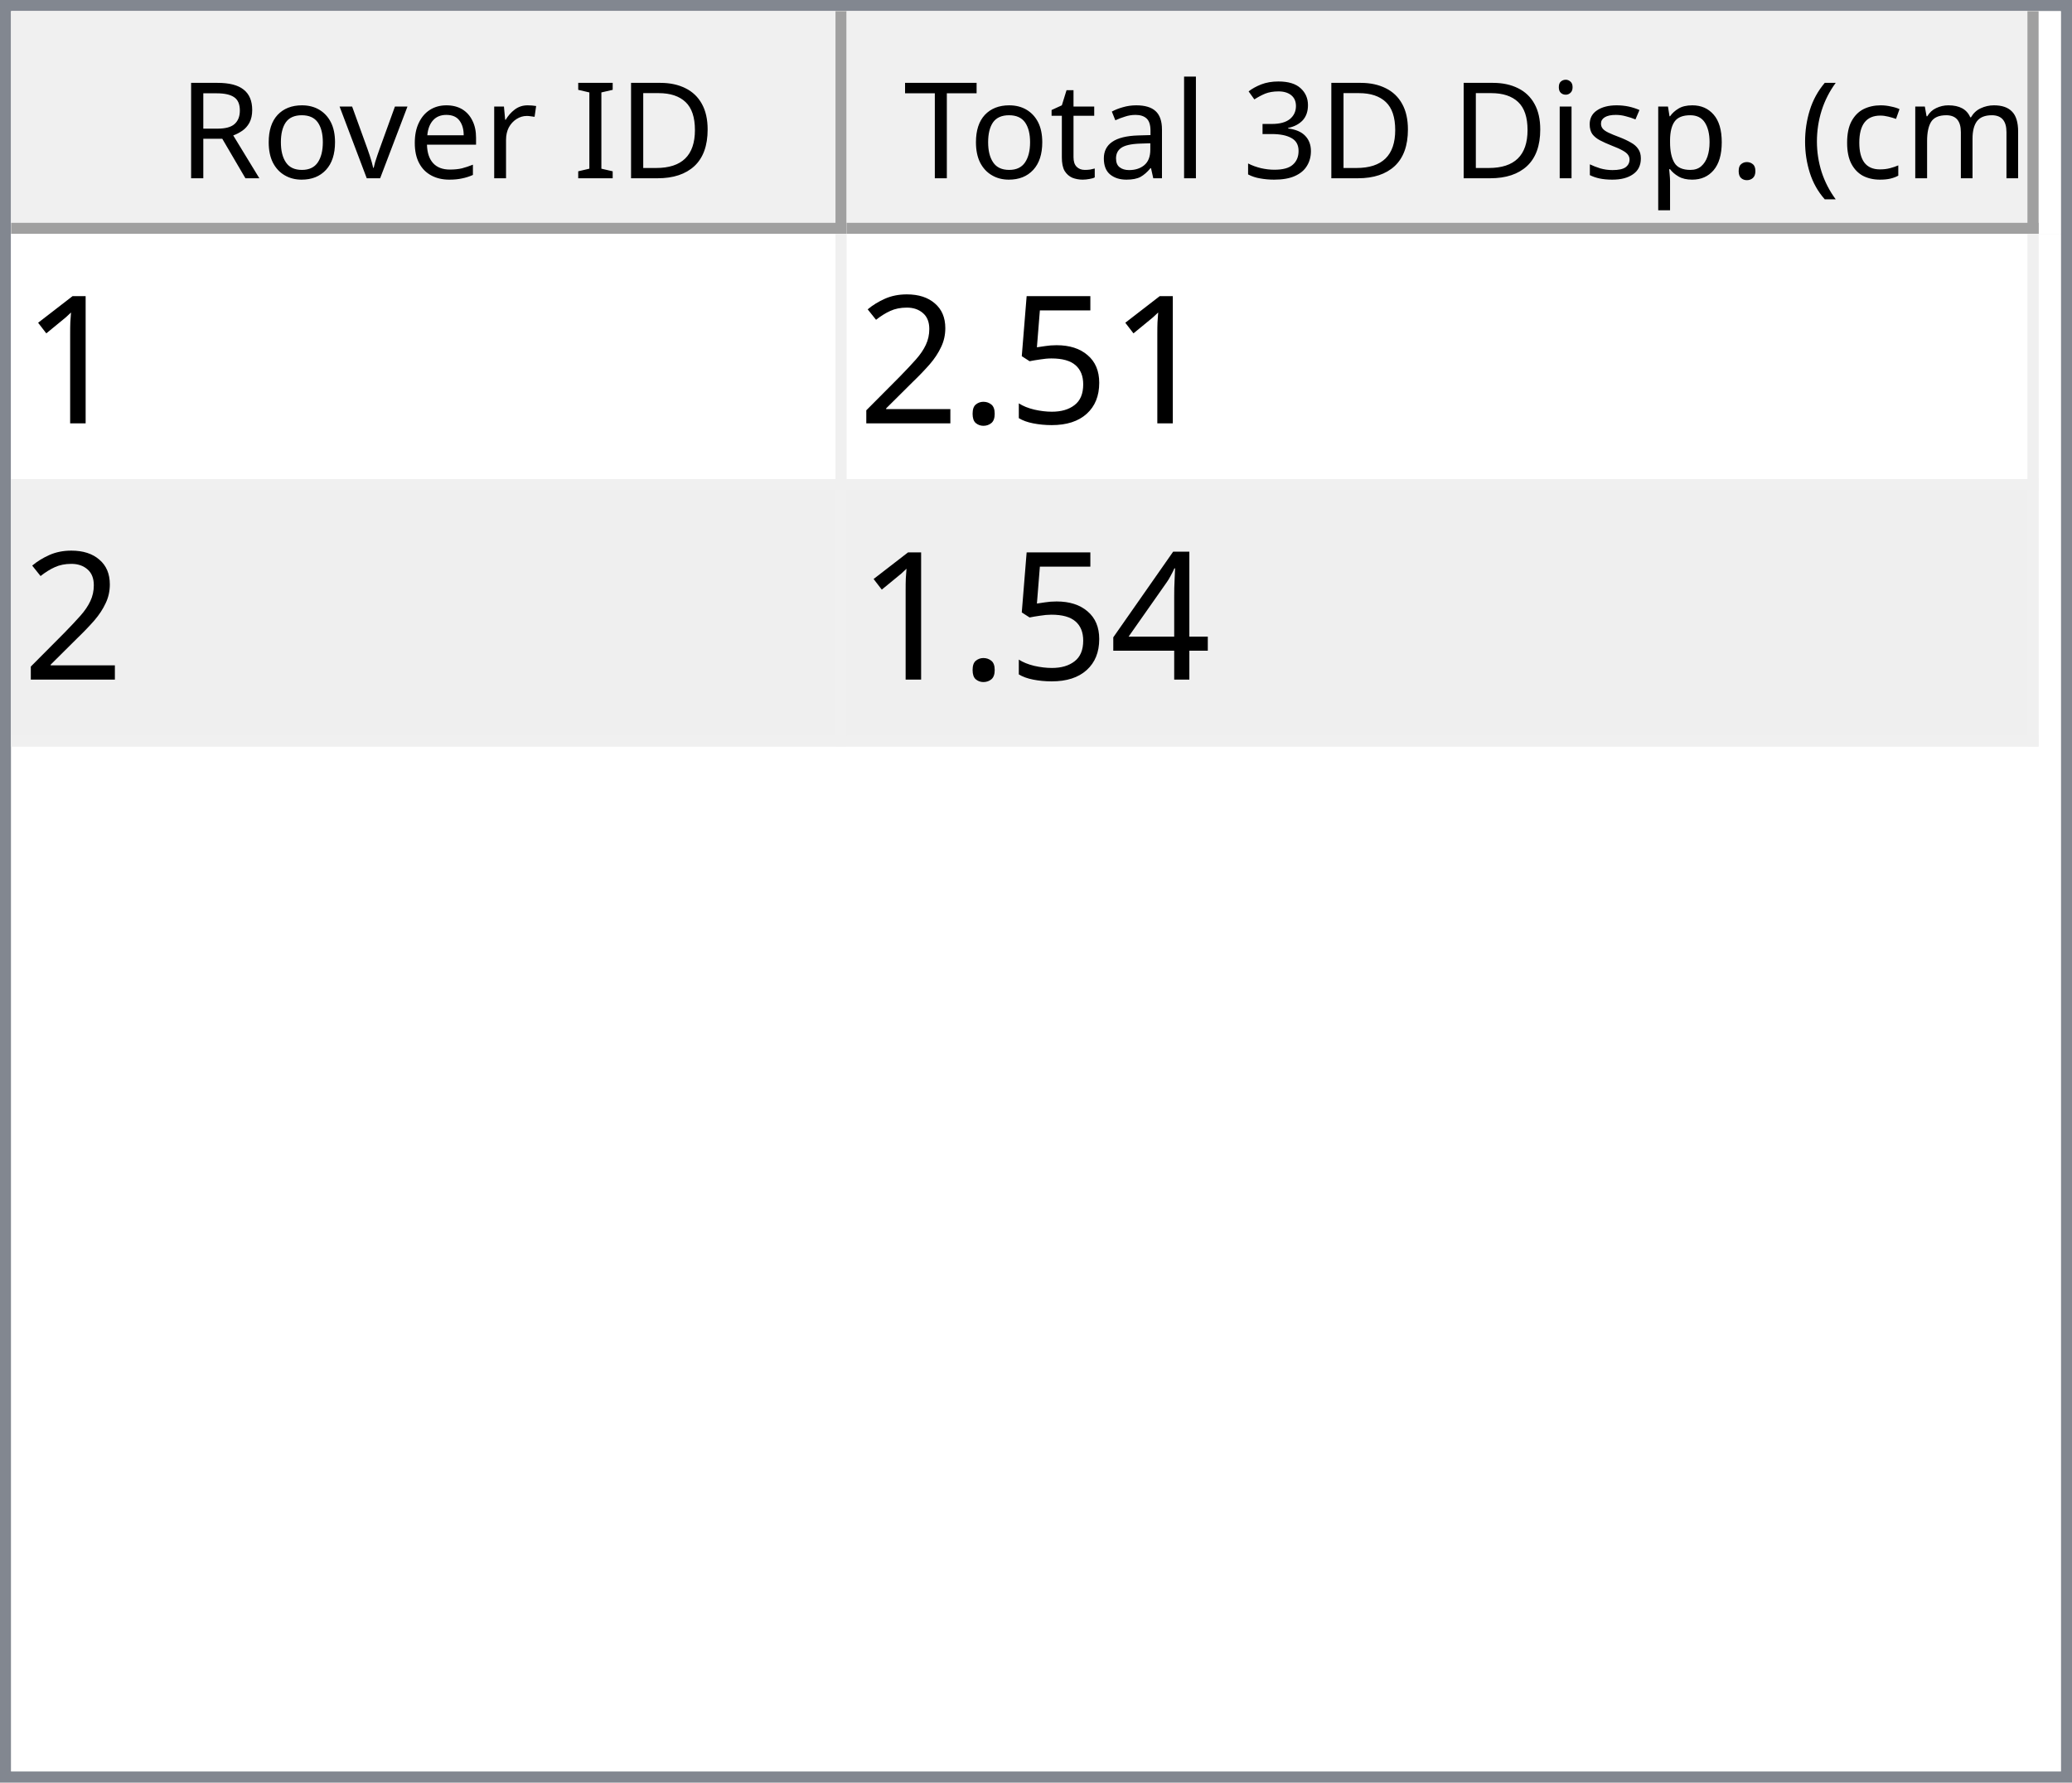
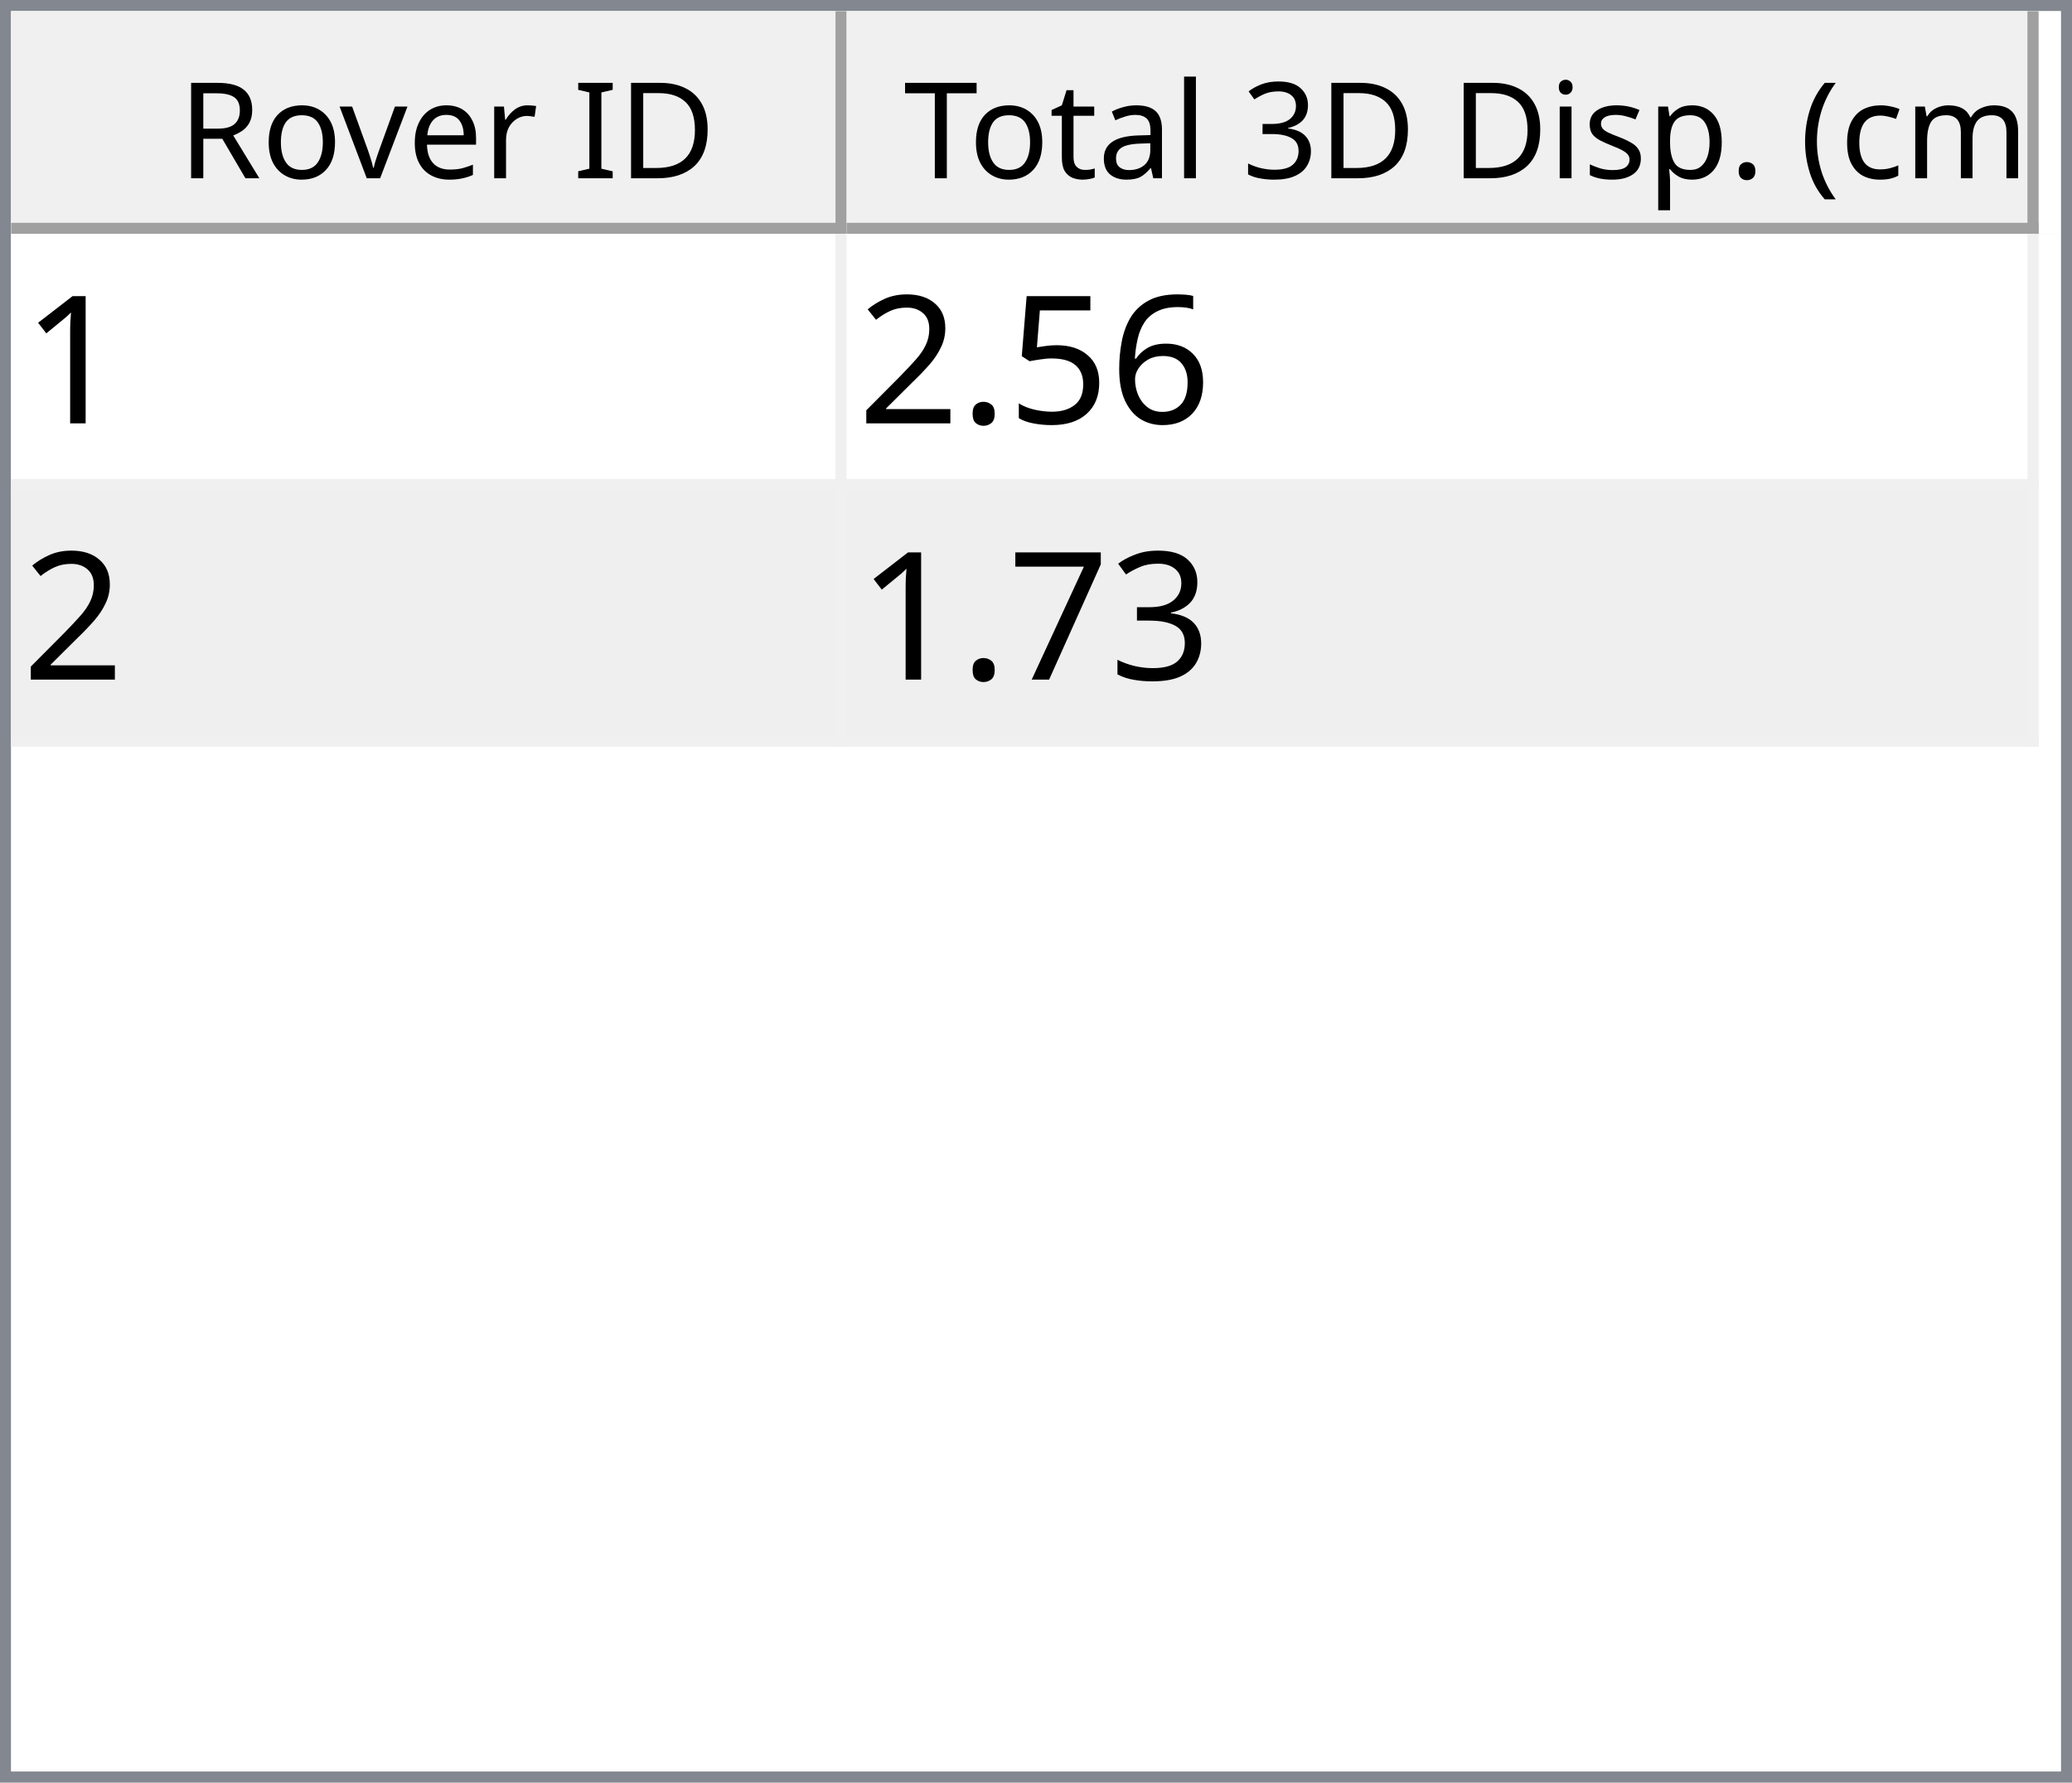
<svg xmlns="http://www.w3.org/2000/svg" style="fill-opacity:1; color-rendering:auto; color-interpolation:auto; text-rendering:auto; stroke:black; stroke-linecap:square; stroke-miterlimit:10; shape-rendering:auto; stroke-opacity:1; fill:black; stroke-dasharray:none; font-weight:normal; stroke-width:1; font-family:'Dialog'; font-style:normal; stroke-linejoin:miter; font-size:12px; stroke-dashoffset:0; image-rendering:auto;" width="186" height="160">
  <defs id="genericDefs" />
  <g>
    <defs id="defs1">
      <clipPath clipPathUnits="userSpaceOnUse" id="clipPath1">
        <path d="M0 0 L186 0 L186 160 L0 160 L0 0 Z" />
      </clipPath>
      <clipPath clipPathUnits="userSpaceOnUse" id="clipPath2">
        <path d="M0 0 L0 160 L186 160 L186 0 Z" />
      </clipPath>
      <clipPath clipPathUnits="userSpaceOnUse" id="clipPath3">
        <path d="M0 0 L0 20 L184 20 L184 0 Z" />
      </clipPath>
      <clipPath clipPathUnits="userSpaceOnUse" id="clipPath4">
        <path d="M0 0 L0 20 L75 20 L75 0 Z" />
      </clipPath>
      <clipPath clipPathUnits="userSpaceOnUse" id="clipPath5">
        <path d="M1 1 L1 19 L74 19 L74 1 Z" />
      </clipPath>
      <clipPath clipPathUnits="userSpaceOnUse" id="clipPath6">
        <path d="M0 0 L0 18 L73 18 L73 0 Z" />
      </clipPath>
      <clipPath clipPathUnits="userSpaceOnUse" id="clipPath7">
        <path d="M-0.5 -0.5 L-0.5 19.5 L74.5 19.5 L74.5 -0.5 Z" />
      </clipPath>
      <clipPath clipPathUnits="userSpaceOnUse" id="clipPath8">
        <path d="M0 0 L0 20 L107 20 L107 0 Z" />
      </clipPath>
      <clipPath clipPathUnits="userSpaceOnUse" id="clipPath9">
        <path d="M1 1 L1 19 L106 19 L106 1 Z" />
      </clipPath>
      <clipPath clipPathUnits="userSpaceOnUse" id="clipPath10">
        <path d="M0 0 L0 18 L105 18 L105 0 Z" />
      </clipPath>
      <clipPath clipPathUnits="userSpaceOnUse" id="clipPath11">
        <path d="M-0.5 -0.5 L-0.5 19.5 L106.5 19.5 L106.5 -0.5 Z" />
      </clipPath>
      <clipPath clipPathUnits="userSpaceOnUse" id="clipPath12">
        <path d="M0 0 L0 138 L184 138 L184 0 Z" />
      </clipPath>
      <clipPath clipPathUnits="userSpaceOnUse" id="clipPath13">
        <path d="M0 0 L0 46 L182 46 L182 0 Z" />
      </clipPath>
      <clipPath clipPathUnits="userSpaceOnUse" id="clipPath14">
        <path d="M-0.5 -0.5 L-0.5 45.5 L181.5 45.5 L181.5 -0.5 Z" />
      </clipPath>
      <clipPath clipPathUnits="userSpaceOnUse" id="clipPath15">
        <path d="M0 0 L0 22 L74 22 L74 0 Z" />
      </clipPath>
      <clipPath clipPathUnits="userSpaceOnUse" id="clipPath16">
        <path d="M0 0 L0 22 L106 22 L106 0 Z" />
      </clipPath>
      <font horiz-adv-x="64.551" id="font1">
        <font-face ascent="107.91" descent="25.098" units-per-em="100" style="font-style:normal; font-family:Segoe UI; font-weight:normal;" />
        <missing-glyph horiz-adv-x="64.551" d="M8.109 0 L8.109 68.266 L56.453 68.266 L56.453 0 L8.109 0 ZM15.328 7.234 L49.219 7.234 L49.219 61.031 L15.328 61.031 L15.328 7.234 Z" />
        <glyph unicode="D" horiz-adv-x="70.117" d="M9.188 0 L9.188 70.016 L28.516 70.016 Q65.531 70.016 65.531 35.891 Q65.531 19.672 55.25 9.836 Q44.969 0 27.734 0 L9.188 0 ZM17.391 62.594 L17.391 7.422 L27.828 7.422 Q41.609 7.422 49.273 14.797 Q56.938 22.172 56.938 35.688 Q56.938 62.594 28.328 62.594 L17.391 62.594 Z" />
        <glyph unicode="I" horiz-adv-x="26.611" d="M17.391 0 L9.188 0 L9.188 70.016 L17.391 70.016 L17.391 0 Z" />
        <glyph unicode=" " horiz-adv-x="27.393" d="" />
        <glyph unicode="r" horiz-adv-x="34.766" d="M34.188 41.891 Q32.078 43.5 28.125 43.5 Q23 43.5 19.555 38.672 Q16.109 33.844 16.109 25.484 L16.109 0 L8.109 0 L8.109 50 L16.109 50 L16.109 39.703 L16.312 39.703 Q18.016 44.969 21.531 47.922 Q25.047 50.875 29.391 50.875 Q32.516 50.875 34.188 50.203 L34.188 41.891 Z" />
        <glyph unicode="e" horiz-adv-x="52.295" d="M48.297 23 L12.984 23 Q13.188 14.656 17.484 10.109 Q21.781 5.562 29.297 5.562 Q37.75 5.562 44.828 11.141 L44.828 3.609 Q38.234 -1.172 27.391 -1.172 Q16.797 -1.172 10.742 5.641 Q4.688 12.453 4.688 24.812 Q4.688 36.469 11.305 43.82 Q17.922 51.172 27.734 51.172 Q37.547 51.172 42.922 44.828 Q48.297 38.484 48.297 27.203 L48.297 23 ZM40.094 29.781 Q40.047 36.719 36.75 40.578 Q33.453 44.438 27.594 44.438 Q21.922 44.438 17.969 40.383 Q14.016 36.328 13.094 29.781 L40.094 29.781 Z" />
        <glyph unicode="v" horiz-adv-x="47.9" d="M47.406 50 L27.484 0 L19.625 0 L0.688 50 L9.469 50 L22.172 13.672 Q23.578 9.672 23.922 6.688 L24.125 6.688 Q24.609 10.453 25.688 13.484 L38.969 50 L47.406 50 Z" />
        <glyph unicode="o" horiz-adv-x="58.594" d="M29 -1.172 Q17.922 -1.172 11.305 5.836 Q4.688 12.844 4.688 24.422 Q4.688 37.016 11.57 44.094 Q18.453 51.172 30.172 51.172 Q41.359 51.172 47.633 44.289 Q53.906 37.406 53.906 25.203 Q53.906 13.234 47.141 6.031 Q40.375 -1.172 29 -1.172 ZM29.594 44.438 Q21.875 44.438 17.383 39.188 Q12.891 33.938 12.891 24.703 Q12.891 15.828 17.43 10.695 Q21.969 5.562 29.594 5.562 Q37.359 5.562 41.531 10.594 Q45.703 15.625 45.703 24.906 Q45.703 34.281 41.531 39.359 Q37.359 44.438 29.594 44.438 Z" />
        <glyph unicode="R" horiz-adv-x="59.814" d="M59.375 0 L49.609 0 L37.891 19.625 Q36.281 22.359 34.766 24.289 Q33.25 26.219 31.664 27.438 Q30.078 28.656 28.25 29.219 Q26.422 29.781 24.125 29.781 L17.391 29.781 L17.391 0 L9.188 0 L9.188 70.016 L30.078 70.016 Q34.672 70.016 38.555 68.867 Q42.438 67.719 45.289 65.375 Q48.141 63.031 49.758 59.547 Q51.375 56.062 51.375 51.375 Q51.375 47.703 50.273 44.656 Q49.172 41.609 47.148 39.211 Q45.125 36.812 42.266 35.133 Q39.406 33.453 35.844 32.516 L35.844 32.328 Q37.594 31.547 38.891 30.547 Q40.188 29.547 41.359 28.18 Q42.531 26.812 43.68 25.078 Q44.828 23.344 46.234 21.047 L59.375 0 ZM17.391 62.594 L17.391 37.203 L28.516 37.203 Q31.594 37.203 34.203 38.133 Q36.812 39.062 38.719 40.797 Q40.625 42.531 41.703 45.047 Q42.781 47.562 42.781 50.688 Q42.781 56.297 39.141 59.445 Q35.5 62.594 28.609 62.594 L17.391 62.594 Z" />
        <glyph unicode=")" horiz-adv-x="30.176" d="M8.297 -15.922 L1.172 -15.922 Q16.406 2.344 16.406 26.812 Q16.406 51.469 1.078 70.016 L8.297 70.016 Q23.531 52.156 23.531 26.703 Q23.531 1.375 8.297 -15.922 Z" />
        <glyph unicode="m" horiz-adv-x="86.133" d="M79.109 0 L71.094 0 L71.094 28.719 Q71.094 37.016 68.531 40.727 Q65.969 44.438 59.906 44.438 Q54.781 44.438 51.195 39.75 Q47.609 35.062 47.609 28.516 L47.609 0 L39.594 0 L39.594 29.688 Q39.594 44.438 28.219 44.438 Q22.953 44.438 19.531 40.016 Q16.109 35.594 16.109 28.516 L16.109 0 L8.109 0 L8.109 50 L16.109 50 L16.109 42.094 L16.312 42.094 Q21.625 51.172 31.844 51.172 Q36.969 51.172 40.773 48.312 Q44.578 45.453 46 40.828 Q51.562 51.172 62.594 51.172 Q79.109 51.172 79.109 30.812 L79.109 0 Z" />
        <glyph unicode="c" horiz-adv-x="46.191" d="M42.188 2.297 Q36.422 -1.172 28.516 -1.172 Q17.828 -1.172 11.258 5.789 Q4.688 12.75 4.688 23.828 Q4.688 36.188 11.766 43.68 Q18.844 51.172 30.672 51.172 Q37.25 51.172 42.281 48.734 L42.281 40.531 Q36.719 44.438 30.375 44.438 Q22.703 44.438 17.797 38.945 Q12.891 33.453 12.891 24.516 Q12.891 15.719 17.508 10.641 Q22.125 5.562 29.891 5.562 Q36.422 5.562 42.188 9.906 L42.188 2.297 Z" />
        <glyph unicode="(" horiz-adv-x="30.176" d="M29.109 -15.922 L21.969 -15.922 Q6.844 1.375 6.844 26.703 Q6.844 52.156 21.969 70.016 L29.203 70.016 Q13.875 51.469 13.875 26.812 Q13.875 2.344 29.109 -15.922 Z" />
        <glyph unicode="." horiz-adv-x="21.68" d="M10.891 -1.078 Q8.641 -1.078 7.055 0.539 Q5.469 2.156 5.469 4.391 Q5.469 6.641 7.055 8.273 Q8.641 9.906 10.891 9.906 Q13.188 9.906 14.797 8.273 Q16.406 6.641 16.406 4.391 Q16.406 2.156 14.797 0.539 Q13.188 -1.078 10.891 -1.078 Z" />
        <glyph unicode="p" horiz-adv-x="58.789" d="M16.312 7.234 L16.109 7.234 L16.109 -23 L8.109 -23 L8.109 50 L16.109 50 L16.109 41.219 L16.312 41.219 Q22.219 51.172 33.594 51.172 Q43.266 51.172 48.688 44.461 Q54.109 37.75 54.109 26.469 Q54.109 13.922 48 6.375 Q41.891 -1.172 31.297 -1.172 Q21.578 -1.172 16.312 7.234 ZM16.109 27.391 L16.109 20.406 Q16.109 14.203 20.141 9.883 Q24.172 5.562 30.375 5.562 Q37.641 5.562 41.773 11.133 Q45.906 16.703 45.906 26.609 Q45.906 34.969 42.047 39.703 Q38.188 44.438 31.594 44.438 Q24.609 44.438 20.359 39.578 Q16.109 34.719 16.109 27.391 Z" />
        <glyph unicode="s" horiz-adv-x="42.432" d="M5.078 1.812 L5.078 10.406 Q11.625 5.562 19.484 5.562 Q30.031 5.562 30.031 12.594 Q30.031 14.594 29.125 15.992 Q28.219 17.391 26.68 18.461 Q25.141 19.531 23.07 20.383 Q21 21.234 18.609 22.172 Q15.281 23.484 12.766 24.828 Q10.25 26.172 8.57 27.859 Q6.891 29.547 6.031 31.695 Q5.172 33.844 5.172 36.719 Q5.172 40.234 6.789 42.945 Q8.406 45.656 11.086 47.484 Q13.766 49.312 17.211 50.242 Q20.656 51.172 24.312 51.172 Q30.812 51.172 35.938 48.922 L35.938 40.828 Q30.422 44.438 23.25 44.438 Q21 44.438 19.195 43.922 Q17.391 43.406 16.094 42.477 Q14.797 41.547 14.086 40.258 Q13.375 38.969 13.375 37.406 Q13.375 35.453 14.086 34.133 Q14.797 32.812 16.164 31.789 Q17.531 30.766 19.484 29.938 Q21.438 29.109 23.922 28.125 Q27.25 26.859 29.883 25.516 Q32.516 24.172 34.375 22.484 Q36.234 20.797 37.234 18.602 Q38.234 16.406 38.234 13.375 Q38.234 9.672 36.602 6.938 Q34.969 4.203 32.234 2.398 Q29.5 0.594 25.93 -0.289 Q22.359 -1.172 18.453 -1.172 Q10.75 -1.172 5.078 1.812 Z" />
        <glyph unicode="i" horiz-adv-x="24.219" d="M12.203 62.703 Q10.062 62.703 8.547 64.164 Q7.031 65.625 7.031 67.875 Q7.031 70.125 8.547 71.609 Q10.062 73.094 12.203 73.094 Q14.406 73.094 15.945 71.609 Q17.484 70.125 17.484 67.875 Q17.484 65.719 15.945 64.211 Q14.406 62.703 12.203 62.703 ZM16.109 0 L8.109 0 L8.109 50 L16.109 50 L16.109 0 Z" />
        <glyph unicode="3" horiz-adv-x="53.906" d="M46.531 19.828 Q46.531 15.094 44.75 11.211 Q42.969 7.328 39.719 4.57 Q36.469 1.812 31.93 0.297 Q27.391 -1.219 21.922 -1.219 Q11.922 -1.219 6 2.594 L6 11.188 Q13.094 5.609 22.219 5.609 Q25.875 5.609 28.828 6.539 Q31.781 7.469 33.906 9.227 Q36.031 10.984 37.18 13.477 Q38.328 15.969 38.328 19.094 Q38.328 32.812 18.797 32.812 L12.984 32.812 L12.984 39.594 L18.5 39.594 Q35.797 39.594 35.797 52.484 Q35.797 64.406 22.609 64.406 Q15.188 64.406 8.688 59.422 L8.688 67.188 Q15.375 71.188 24.609 71.188 Q29 71.188 32.57 69.969 Q36.141 68.75 38.68 66.555 Q41.219 64.359 42.609 61.281 Q44 58.203 44 54.5 Q44 40.672 30.031 36.719 L30.031 36.531 Q33.594 36.141 36.625 34.797 Q39.656 33.453 41.852 31.305 Q44.047 29.156 45.289 26.25 Q46.531 23.344 46.531 19.828 Z" />
        <glyph unicode="l" horiz-adv-x="24.219" d="M16.109 0 L8.109 0 L8.109 74.031 L16.109 74.031 L16.109 0 Z" />
        <glyph unicode="a" horiz-adv-x="50.879" d="M43.891 0 L35.891 0 L35.891 7.812 L35.688 7.812 Q30.469 -1.172 20.312 -1.172 Q12.844 -1.172 8.617 2.781 Q4.391 6.734 4.391 13.281 Q4.391 27.297 20.906 29.594 L35.891 31.688 Q35.891 44.438 25.594 44.438 Q16.547 44.438 9.281 38.281 L9.281 46.484 Q16.656 51.172 26.266 51.172 Q43.891 51.172 43.891 32.516 L43.891 0 ZM35.891 25.297 L23.828 23.641 Q18.266 22.859 15.43 20.875 Q12.594 18.891 12.594 13.875 Q12.594 10.203 15.211 7.883 Q17.828 5.562 22.172 5.562 Q28.125 5.562 32.008 9.742 Q35.891 13.922 35.891 20.312 L35.891 25.297 Z" />
        <glyph unicode="t" horiz-adv-x="33.887" d="M31.297 0.484 Q28.469 -1.078 23.828 -1.078 Q10.688 -1.078 10.688 13.578 L10.688 43.172 L2.094 43.172 L2.094 50 L10.688 50 L10.688 62.203 L18.703 64.797 L18.703 50 L31.297 50 L31.297 43.172 L18.703 43.172 L18.703 14.984 Q18.703 9.969 20.414 7.82 Q22.125 5.672 26.078 5.672 Q29.109 5.672 31.297 7.328 L31.297 0.484 Z" />
        <glyph unicode="T" horiz-adv-x="52.393" d="M50.594 62.594 L30.375 62.594 L30.375 0 L22.172 0 L22.172 62.594 L2 62.594 L2 70.016 L50.594 70.016 L50.594 62.594 Z" />
      </font>
      <font horiz-adv-x="75.0" id="font2">
        <font-face ascent="100.537" descent="21.973" units-per-em="100" style="font-style:normal; font-family:sans-serif; font-weight:normal;" />
        <missing-glyph horiz-adv-x="75.0" d="M12.5 0 L12.5 62.5 L62.5 62.5 L62.5 0 L12.5 0 ZM14.062 1.562 L60.938 1.562 L60.938 60.938 L14.062 60.938 L14.062 1.562 Z" />
        <glyph unicode="1" horiz-adv-x="55.615" d="M37.25 0 L28.469 0 L28.469 56 Q25.297 52.984 20.141 49.953 Q14.984 46.922 10.891 45.406 L10.891 53.906 Q18.266 57.375 23.781 62.305 Q29.297 67.234 31.594 71.875 L37.25 71.875 L37.25 0 Z" />
+         <glyph unicode="6" horiz-adv-x="55.615" d="M49.75 54.047 L41.016 53.375 Q39.844 58.547 37.703 60.891 Q34.125 64.656 28.906 64.656 Q24.703 64.656 21.531 62.312 Q17.391 59.281 14.992 53.469 Q12.594 47.656 12.5 36.922 Q15.672 41.75 20.266 44.094 Q24.859 46.438 29.891 46.438 Q38.672 46.438 44.852 39.969 Q51.031 33.5 51.031 23.25 Q51.031 16.5 48.125 10.719 Q45.219 4.938 40.141 1.859 Q35.062 -1.219 28.609 -1.219 Q17.625 -1.219 10.695 6.859 Q3.766 14.938 3.766 33.5 Q3.766 54.25 11.422 63.672 Q18.109 71.875 29.438 71.875 Q37.891 71.875 43.289 67.141 Q48.688 62.406 49.75 54.047 ZM13.875 23.188 Q13.875 18.656 15.797 14.508 Q17.719 10.359 21.188 8.18 Q24.656 6 28.469 6 Q34.031 6 38.039 10.492 Q42.047 14.984 42.047 22.703 Q42.047 30.125 38.086 34.398 Q34.125 38.672 28.125 38.672 Q22.172 38.672 18.023 34.398 Q13.875 30.125 13.875 23.188 Z" />
        <glyph unicode="5" horiz-adv-x="55.615" d="M4.156 18.75 L13.375 19.531 Q14.406 12.797 18.141 9.398 Q21.875 6 27.156 6 Q33.5 6 37.891 10.789 Q42.281 15.578 42.281 23.484 Q42.281 31 38.062 35.352 Q33.844 39.703 27 39.703 Q22.75 39.703 19.336 37.773 Q15.922 35.844 13.969 32.766 L5.719 33.844 L12.641 70.609 L48.25 70.609 L48.25 62.203 L19.672 62.203 L15.828 42.969 Q22.266 47.469 29.344 47.469 Q38.719 47.469 45.164 40.969 Q51.609 34.469 51.609 24.266 Q51.609 14.547 45.953 7.469 Q39.062 -1.219 27.156 -1.219 Q17.391 -1.219 11.211 4.25 Q5.031 9.719 4.156 18.75 Z" />
        <glyph unicode="." horiz-adv-x="27.783" d="M9.078 0 L9.078 10.016 L19.094 10.016 L19.094 0 L9.078 0 Z" />
        <glyph unicode="2" horiz-adv-x="55.615" d="M50.344 8.453 L50.344 0 L3.031 0 Q2.938 3.172 4.047 6.109 Q5.859 10.938 9.836 15.625 Q13.812 20.312 21.344 26.469 Q33.016 36.031 37.117 41.625 Q41.219 47.219 41.219 52.203 Q41.219 57.422 37.477 61.008 Q33.734 64.594 27.734 64.594 Q21.391 64.594 17.578 60.789 Q13.766 56.984 13.719 50.25 L4.688 51.172 Q5.609 61.281 11.664 66.578 Q17.719 71.875 27.938 71.875 Q38.234 71.875 44.242 66.164 Q50.25 60.453 50.25 52 Q50.25 47.703 48.492 43.555 Q46.734 39.406 42.656 34.812 Q38.578 30.219 29.109 22.219 Q21.188 15.578 18.945 13.211 Q16.703 10.844 15.234 8.453 L50.344 8.453 Z" />
-         <glyph unicode="4" horiz-adv-x="55.615" d="M32.328 0 L32.328 17.141 L1.266 17.141 L1.266 25.203 L33.938 71.578 L41.109 71.578 L41.109 25.203 L50.781 25.203 L50.781 17.141 L41.109 17.141 L41.109 0 L32.328 0 ZM32.328 25.203 L32.328 57.469 L9.906 25.203 L32.328 25.203 Z" />
+         <glyph unicode="3" horiz-adv-x="55.615" d="M4.203 18.891 L12.984 20.062 Q14.5 12.594 18.141 9.297 Q21.781 6 27 6 Q33.203 6 37.477 10.297 Q41.75 14.594 41.75 20.953 Q41.75 27 37.797 30.93 Q33.844 34.859 27.734 34.859 Q25.25 34.859 21.531 33.891 L22.516 41.609 Q23.391 41.5 23.922 41.5 Q29.547 41.5 34.039 44.43 Q38.531 47.359 38.531 53.469 Q38.531 58.297 35.258 61.477 Q31.984 64.656 26.812 64.656 Q21.688 64.656 18.266 61.43 Q14.844 58.203 13.875 51.766 L5.078 53.328 Q6.688 62.156 12.398 67.016 Q18.109 71.875 26.609 71.875 Q32.469 71.875 37.398 69.359 Q42.328 66.844 44.945 62.5 Q47.562 58.156 47.562 53.266 Q47.562 48.641 45.07 44.828 Q42.578 41.016 37.703 38.766 Q44.047 37.312 47.562 32.695 Q51.078 28.078 51.078 21.141 Q51.078 11.766 44.242 5.25 Q37.406 -1.266 26.953 -1.266 Q17.531 -1.266 11.305 4.352 Q5.078 9.969 4.203 18.891 Z" />
+         <glyph unicode="7" horiz-adv-x="55.615" d="M4.734 62.203 L4.734 70.656 L51.078 70.656 L51.078 63.812 Q44.234 56.547 37.523 44.484 Q30.812 32.422 27.156 19.672 Q24.516 10.688 23.781 0 L14.75 0 Q14.891 8.453 18.062 20.414 Q21.234 32.375 27.172 43.484 Q33.109 54.594 39.797 62.203 L4.734 62.203 Z" />
      </font>
    </defs>
    <g style="fill:white; stroke:white;">
      <rect x="0" y="0" width="186" style="clip-path:url(#clipPath1); stroke:none;" height="160" />
    </g>
    <g style="fill:white; text-rendering:optimizeSpeed; color-rendering:optimizeSpeed; image-rendering:optimizeSpeed; shape-rendering:crispEdges; stroke:white; color-interpolation:sRGB;">
      <rect x="0" width="186" height="160" y="0" style="stroke:none;" />
      <path style="stroke:none;" d="M0 160 L186 160 L186 0 L0 0 Z" />
    </g>
    <g style="fill:rgb(240,240,240); font-family:'Segoe UI'; stroke:rgb(240,240,240);">
      <rect x="0" y="0" width="186" style="clip-path:url(#clipPath2); stroke:none;" height="160" />
    </g>
    <g style="fill:rgb(130,135,144); font-family:'Segoe UI'; stroke:rgb(130,135,144);">
      <path d="M0 0 L186 0 L186 160 L0 160 L0 0 ZM1 1 L185 1 L185 159 L1 159 L1 1 Z" style="fill-rule:evenodd; clip-path:url(#clipPath2); stroke:none;" />
    </g>
    <g style="fill:white; font-family:'Segoe UI'; stroke:white;" transform="translate(1,1)">
      <rect x="0" y="0" width="184" style="clip-path:url(#clipPath3); stroke:none;" height="20" />
    </g>
    <g style="fill:rgb(240,240,240); font-family:'Segoe UI'; stroke:rgb(240,240,240);" transform="translate(1,1)">
      <rect x="0" y="0" width="75" style="clip-path:url(#clipPath4); stroke:none;" height="20" />
    </g>
    <g style="font-family:'Segoe UI';" transform="translate(2,2)">
      <text x="14" xml:space="preserve" y="14" style="clip-path:url(#clipPath6); stroke:none;">Rover ID</text>
    </g>
    <g style="fill:rgb(160,160,160); font-family:'Segoe UI'; stroke:rgb(160,160,160); stroke-linejoin:bevel;" transform="translate(1.5,1.5)">
      <line x1="74" x2="74" y1="0" style="fill:none; clip-path:url(#clipPath7);" y2="19" />
    </g>
    <g style="fill:rgb(160,160,160); font-family:'Segoe UI'; stroke:rgb(160,160,160); stroke-linejoin:bevel;" transform="matrix(1,0,0,1,1,1) translate(0.5,0.5)">
      <line x1="0" x2="74" y1="19" style="fill:none; clip-path:url(#clipPath7);" y2="19" />
    </g>
    <g style="fill:rgb(240,240,240); font-family:'Segoe UI'; stroke:rgb(240,240,240);" transform="translate(76,1)">
      <rect x="0" y="0" width="107" style="clip-path:url(#clipPath8); stroke:none;" height="20" />
    </g>
    <g style="font-family:'Segoe UI';" transform="translate(77,2)">
      <text x="1" xml:space="preserve" y="14" style="clip-path:url(#clipPath10); stroke:none;"> Total 3D Disp. (cm)</text>
    </g>
    <g style="fill:rgb(160,160,160); font-family:'Segoe UI'; stroke:rgb(160,160,160); stroke-linejoin:bevel;" transform="translate(76.5,1.5)">
      <line x1="106" x2="106" y1="0" style="fill:none; clip-path:url(#clipPath11);" y2="19" />
    </g>
    <g style="fill:rgb(160,160,160); font-family:'Segoe UI'; stroke:rgb(160,160,160); stroke-linejoin:bevel;" transform="matrix(1,0,0,1,76,1) translate(0.5,0.5)">
      <line x1="0" x2="106" y1="19" style="fill:none; clip-path:url(#clipPath11);" y2="19" />
    </g>
    <g style="fill:white; font-family:'Segoe UI'; stroke:white;" transform="translate(1,21)">
      <rect x="0" y="0" width="184" style="clip-path:url(#clipPath12); stroke:none;" height="138" />
    </g>
    <g style="fill:rgb(240,240,240); font-size:16px; font-family:sans-serif; stroke:rgb(240,240,240);" transform="translate(1,21)">
      <rect x="0" y="0" width="182" style="clip-path:url(#clipPath13); stroke:none;" height="46" />
      <line transform="translate(0.5,0.5)" x1="0" x2="181" y1="22" style="clip-path:url(#clipPath14); fill:none; stroke-linejoin:bevel;" y2="22" />
    </g>
    <g transform="matrix(1,0,0,1,1,21) translate(0.5,0.5)" style="fill:rgb(240,240,240); font-size:16px; font-family:sans-serif; stroke:rgb(240,240,240); stroke-linejoin:bevel;">
      <line x1="0" x2="181" y1="45" style="fill:none; clip-path:url(#clipPath14);" y2="45" />
    </g>
    <g transform="matrix(1,0,0,1,1,21) translate(0.5,0.5)" style="fill:rgb(240,240,240); font-size:16px; font-family:sans-serif; stroke:rgb(240,240,240); stroke-linejoin:bevel;">
      <line x1="74" x2="74" y1="0" style="fill:none; clip-path:url(#clipPath14);" y2="45" />
    </g>
    <g transform="matrix(1,0,0,1,1,21) translate(0.5,0.5)" style="fill:rgb(240,240,240); font-size:16px; font-family:sans-serif; stroke:rgb(240,240,240); stroke-linejoin:bevel;">
      <line x1="181" x2="181" y1="0" style="fill:none; clip-path:url(#clipPath14);" y2="45" />
    </g>
    <g style="fill:white; font-size:16px; font-family:sans-serif; stroke:white;" transform="matrix(1,0,0,1,1,21)">
      <rect x="0" y="0" width="74" style="clip-path:url(#clipPath15); stroke:none;" height="22" />
      <text x="1" y="17" style="fill:black; clip-path:url(#clipPath15); stroke:none;" xml:space="preserve">1</text>
    </g>
    <g style="fill:white; font-size:16px; font-family:sans-serif; stroke:white;" transform="matrix(1,0,0,1,1,21) translate(75,0)">
      <rect x="0" y="0" width="106" style="clip-path:url(#clipPath16); stroke:none;" height="22" />
-       <text x="1" y="17" style="fill:black; clip-path:url(#clipPath16); stroke:none;" xml:space="preserve">2.51</text>
+       <text x="1" y="17" style="fill:black; clip-path:url(#clipPath16); stroke:none;" xml:space="preserve">2.56</text>
    </g>
    <g style="fill:rgb(239,239,239); font-size:16px; font-family:sans-serif; stroke:rgb(239,239,239);" transform="matrix(1,0,0,1,1,21) translate(0,23)">
      <rect x="0" y="0" width="74" style="clip-path:url(#clipPath15); stroke:none;" height="22" />
      <text x="1" y="17" style="fill:black; clip-path:url(#clipPath15); stroke:none;" xml:space="preserve">2</text>
    </g>
    <g style="fill:rgb(239,239,239); font-size:16px; font-family:sans-serif; stroke:rgb(239,239,239);" transform="matrix(1,0,0,1,1,21) translate(75,23)">
      <rect x="0" y="0" width="106" style="clip-path:url(#clipPath16); stroke:none;" height="22" />
-       <text x="1" y="17" style="fill:black; clip-path:url(#clipPath16); stroke:none;" xml:space="preserve">1.54</text>
+       <text x="1" y="17" style="fill:black; clip-path:url(#clipPath16); stroke:none;" xml:space="preserve">1.73</text>
    </g>
  </g>
</svg>
